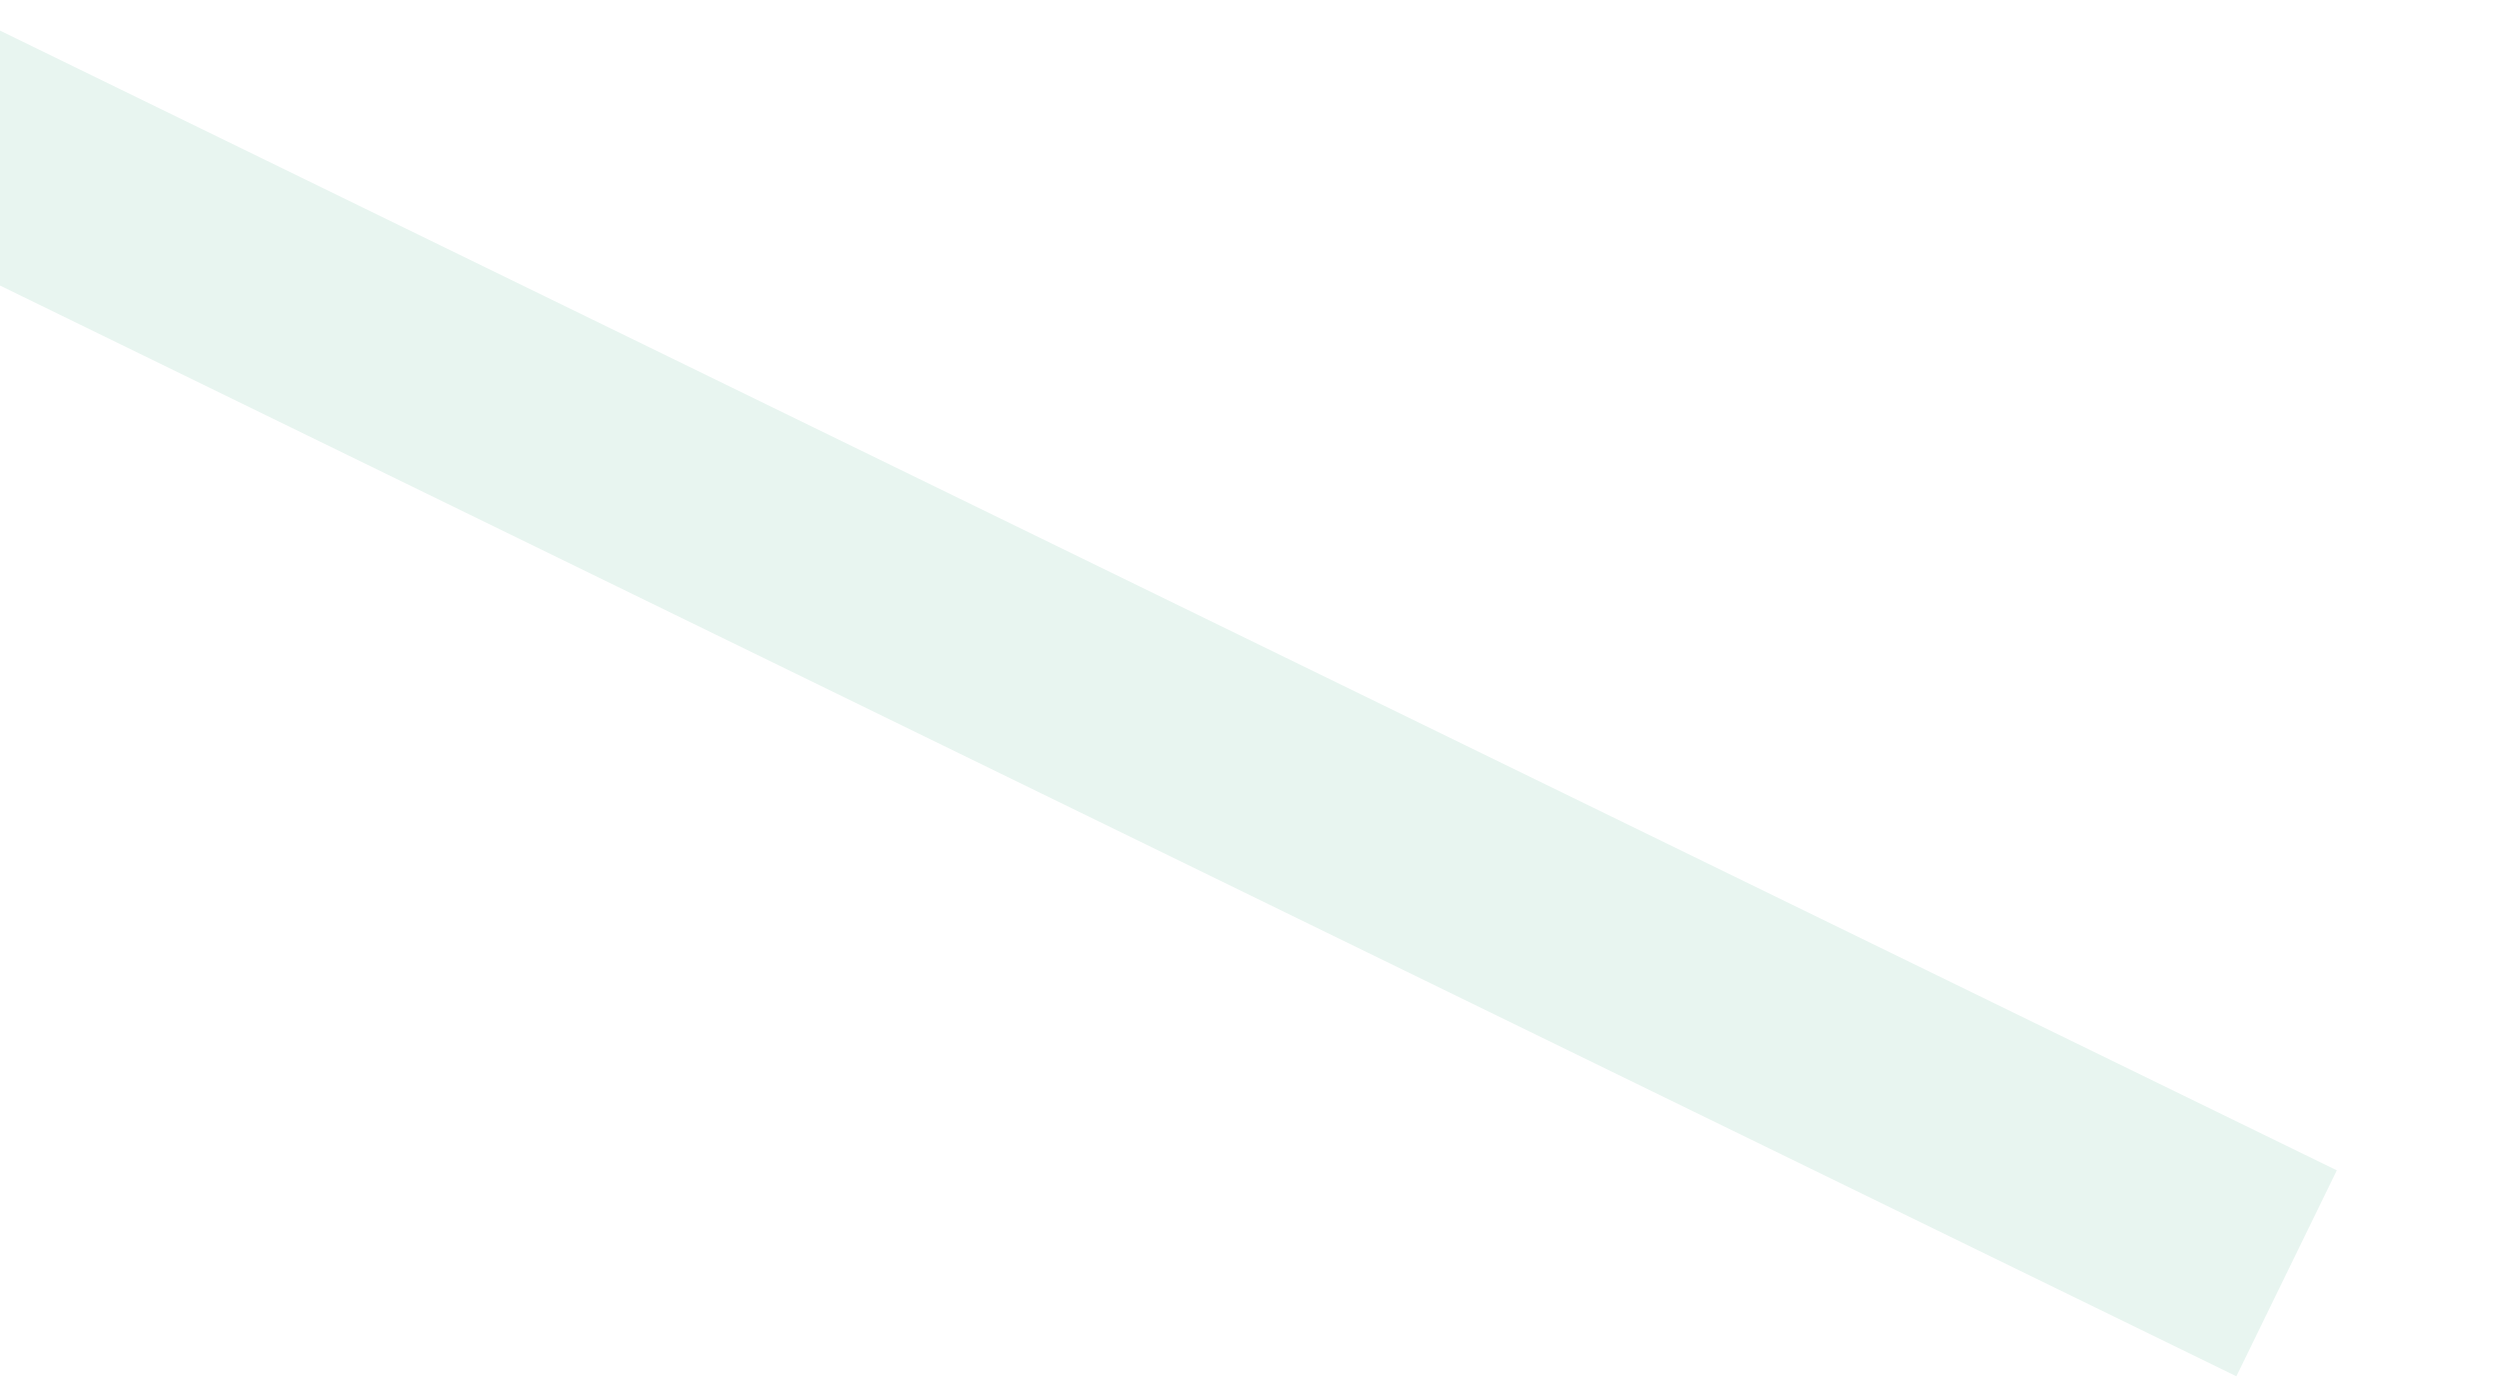
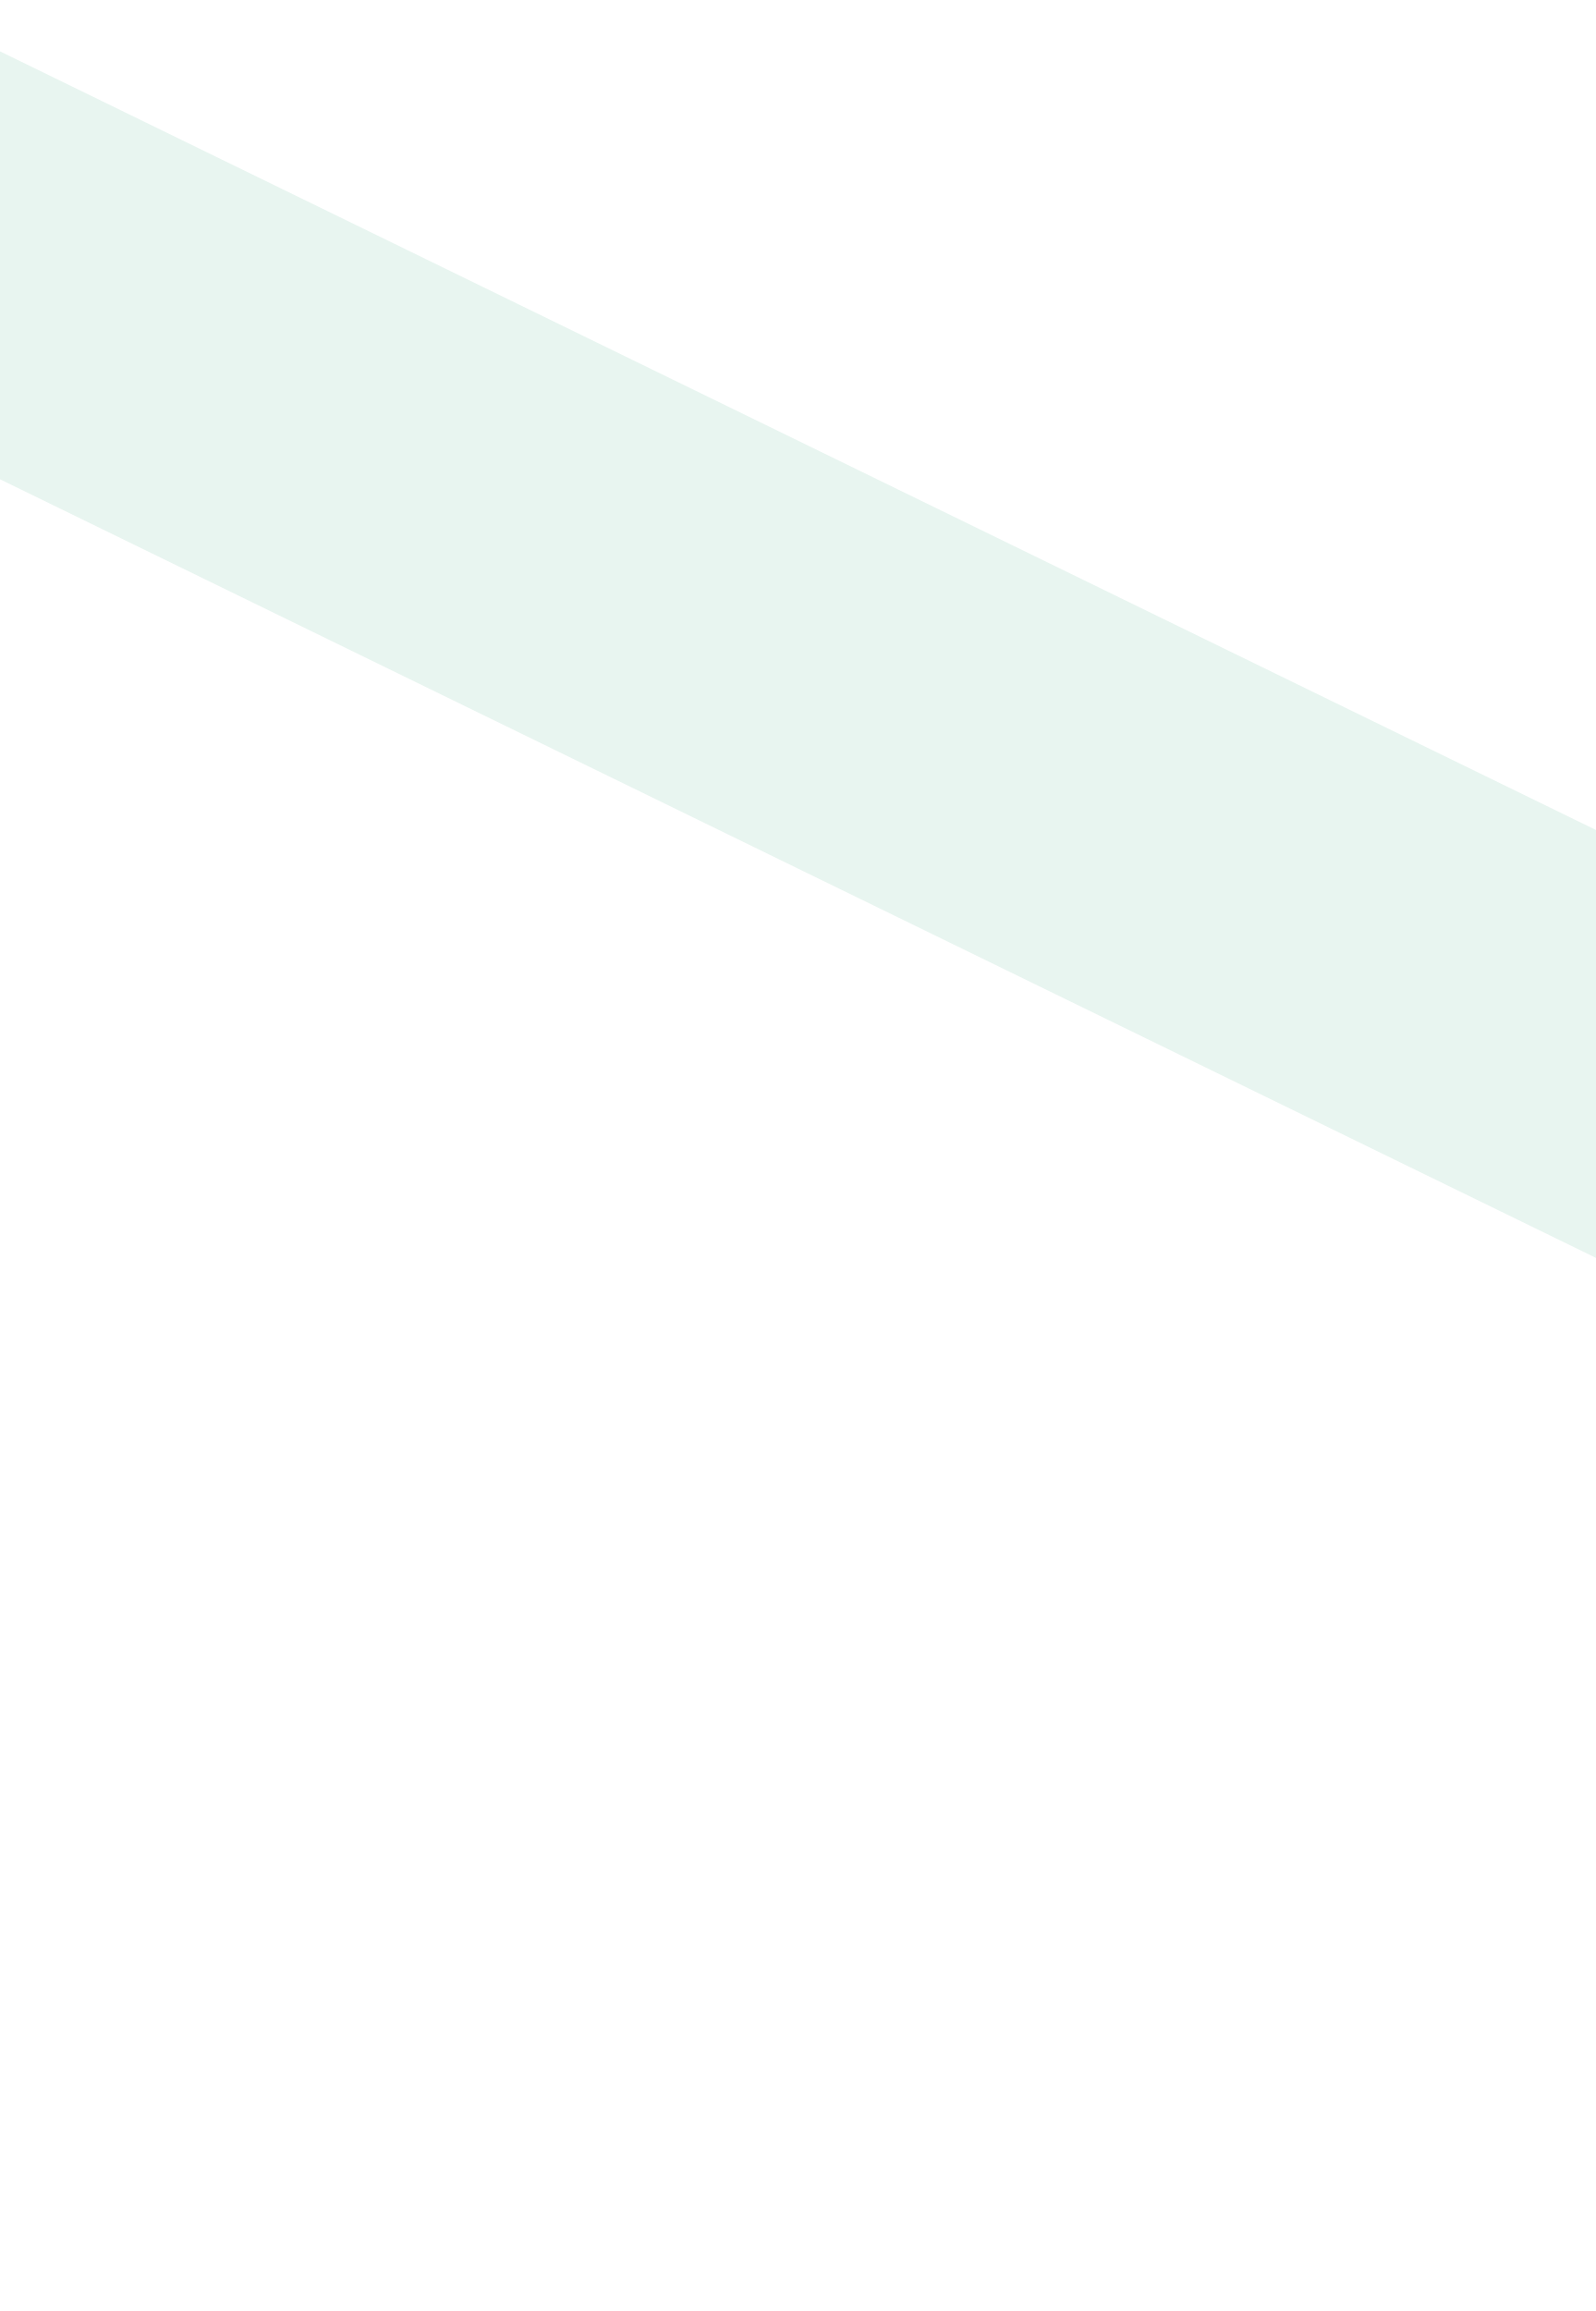
- <svg xmlns="http://www.w3.org/2000/svg">
-   <path d="M3538.819 1772.334l-152.115 311.882L-247.12 311.882-95.006 0 3538.82 1772.334z" fill="#D9EEE7" fill-opacity=".608" fill-rule="evenodd" />
+ <svg xmlns="http://www.w3.org/2000/svg" viewBox="0 0 1440 2085">
+   <path d="M3538.819 1772.334l-152.115 311.882L-247.12 311.882-95.005 0l3633.824 1772.334z" fill="#D9EEE7" fill-opacity=".608" fill-rule="evenodd" />
</svg>
